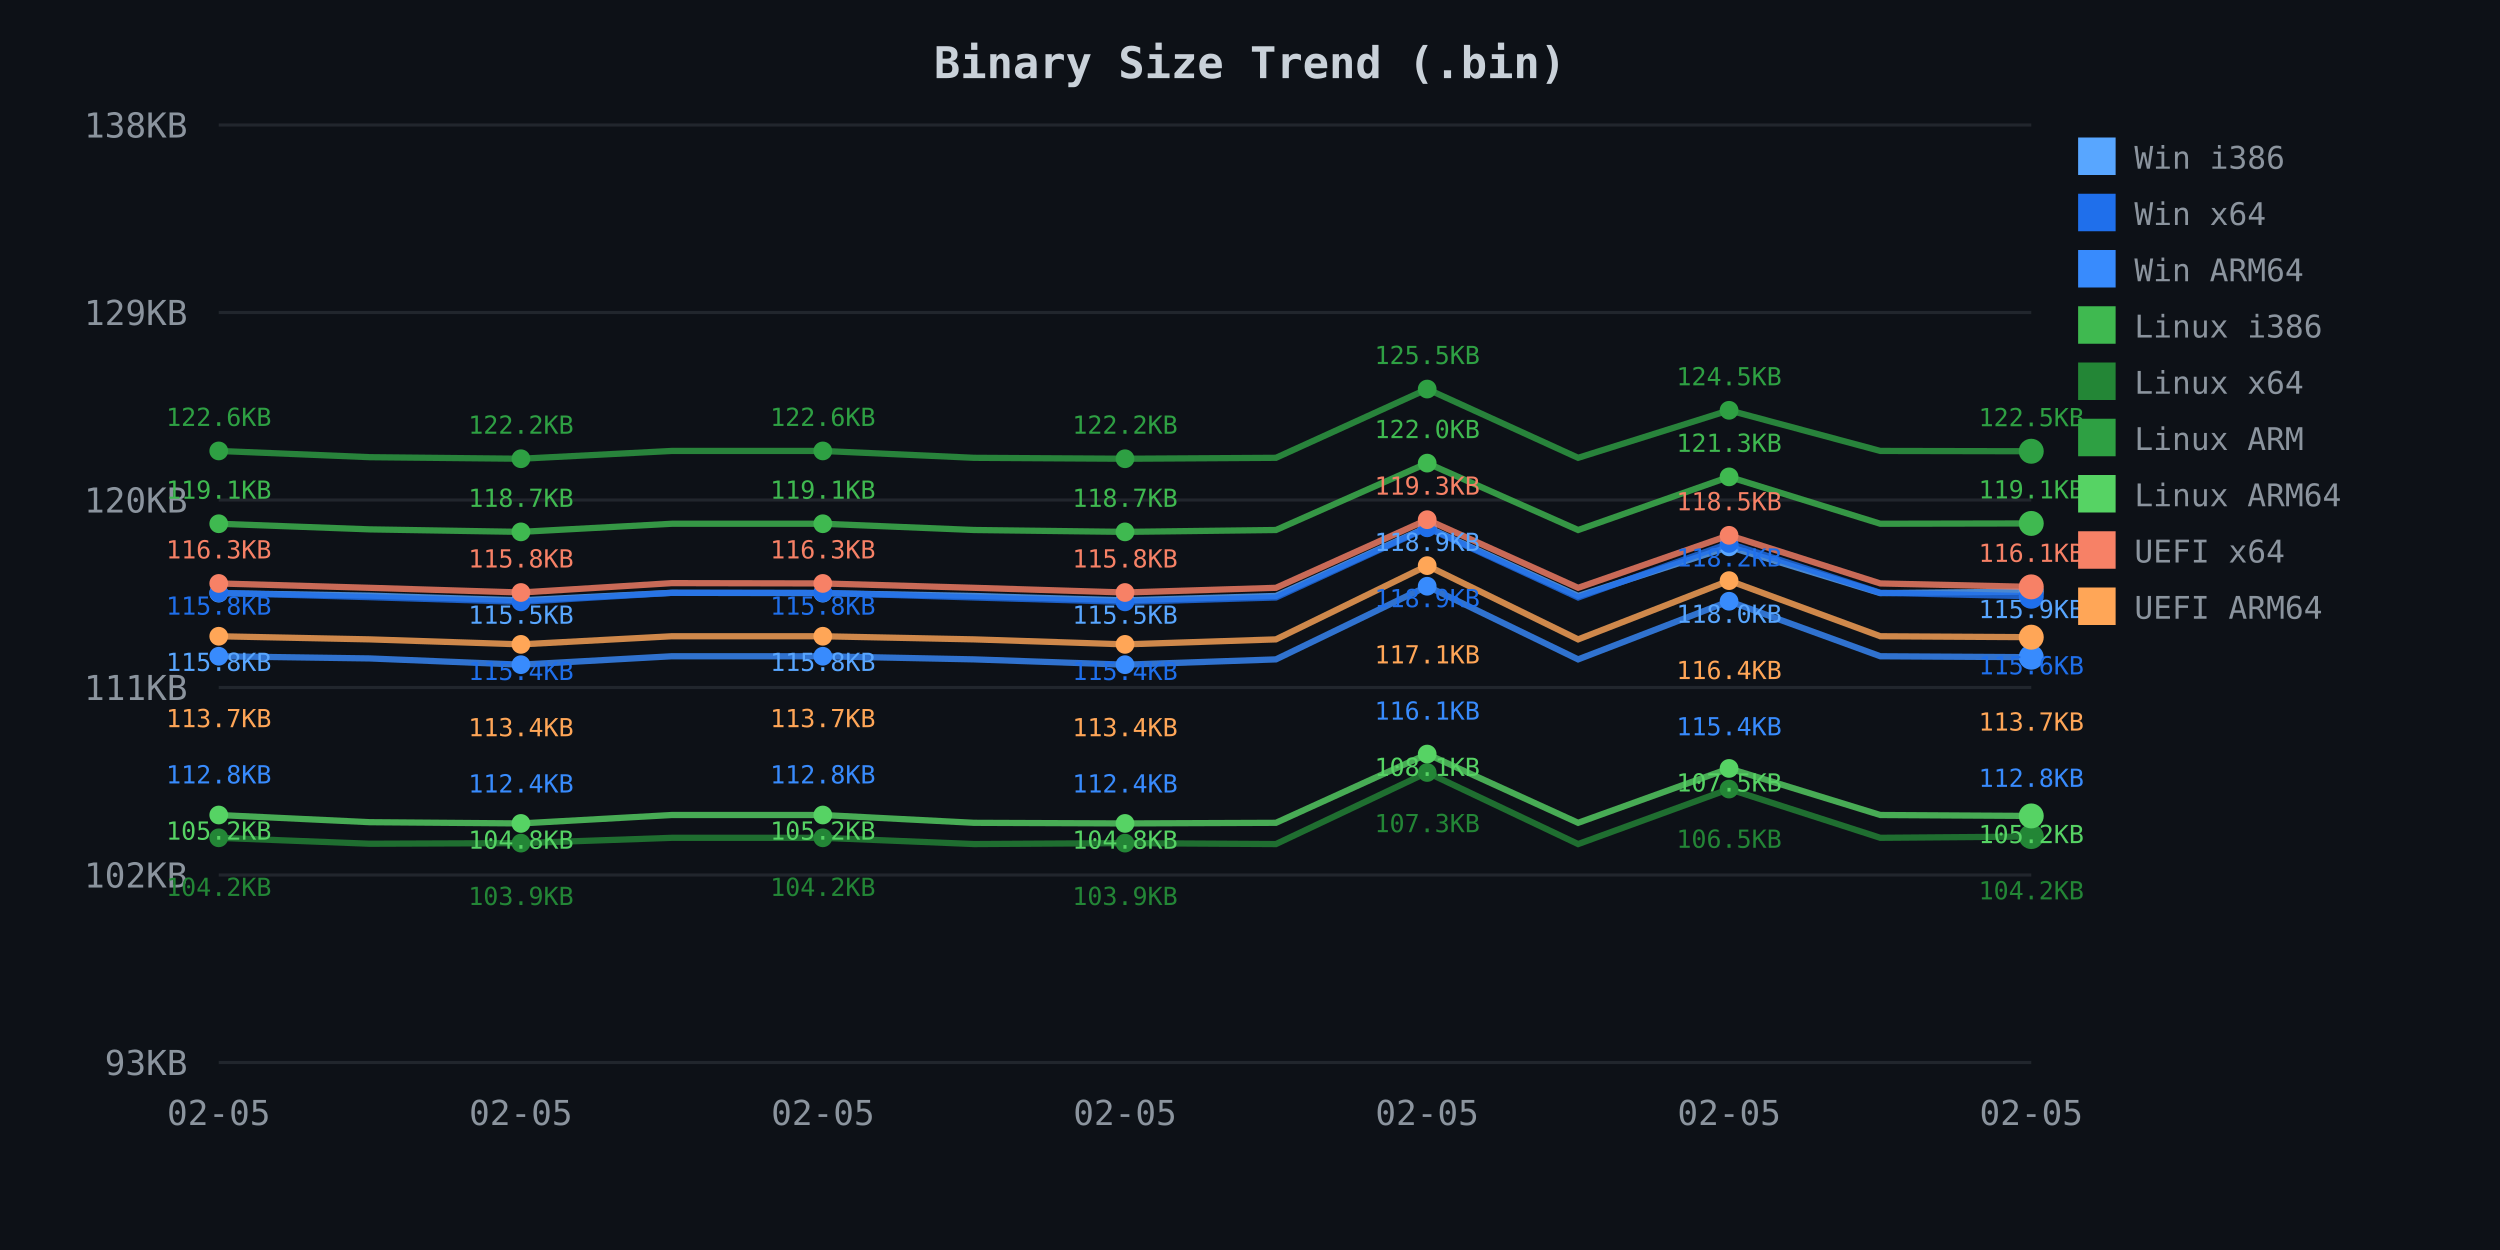
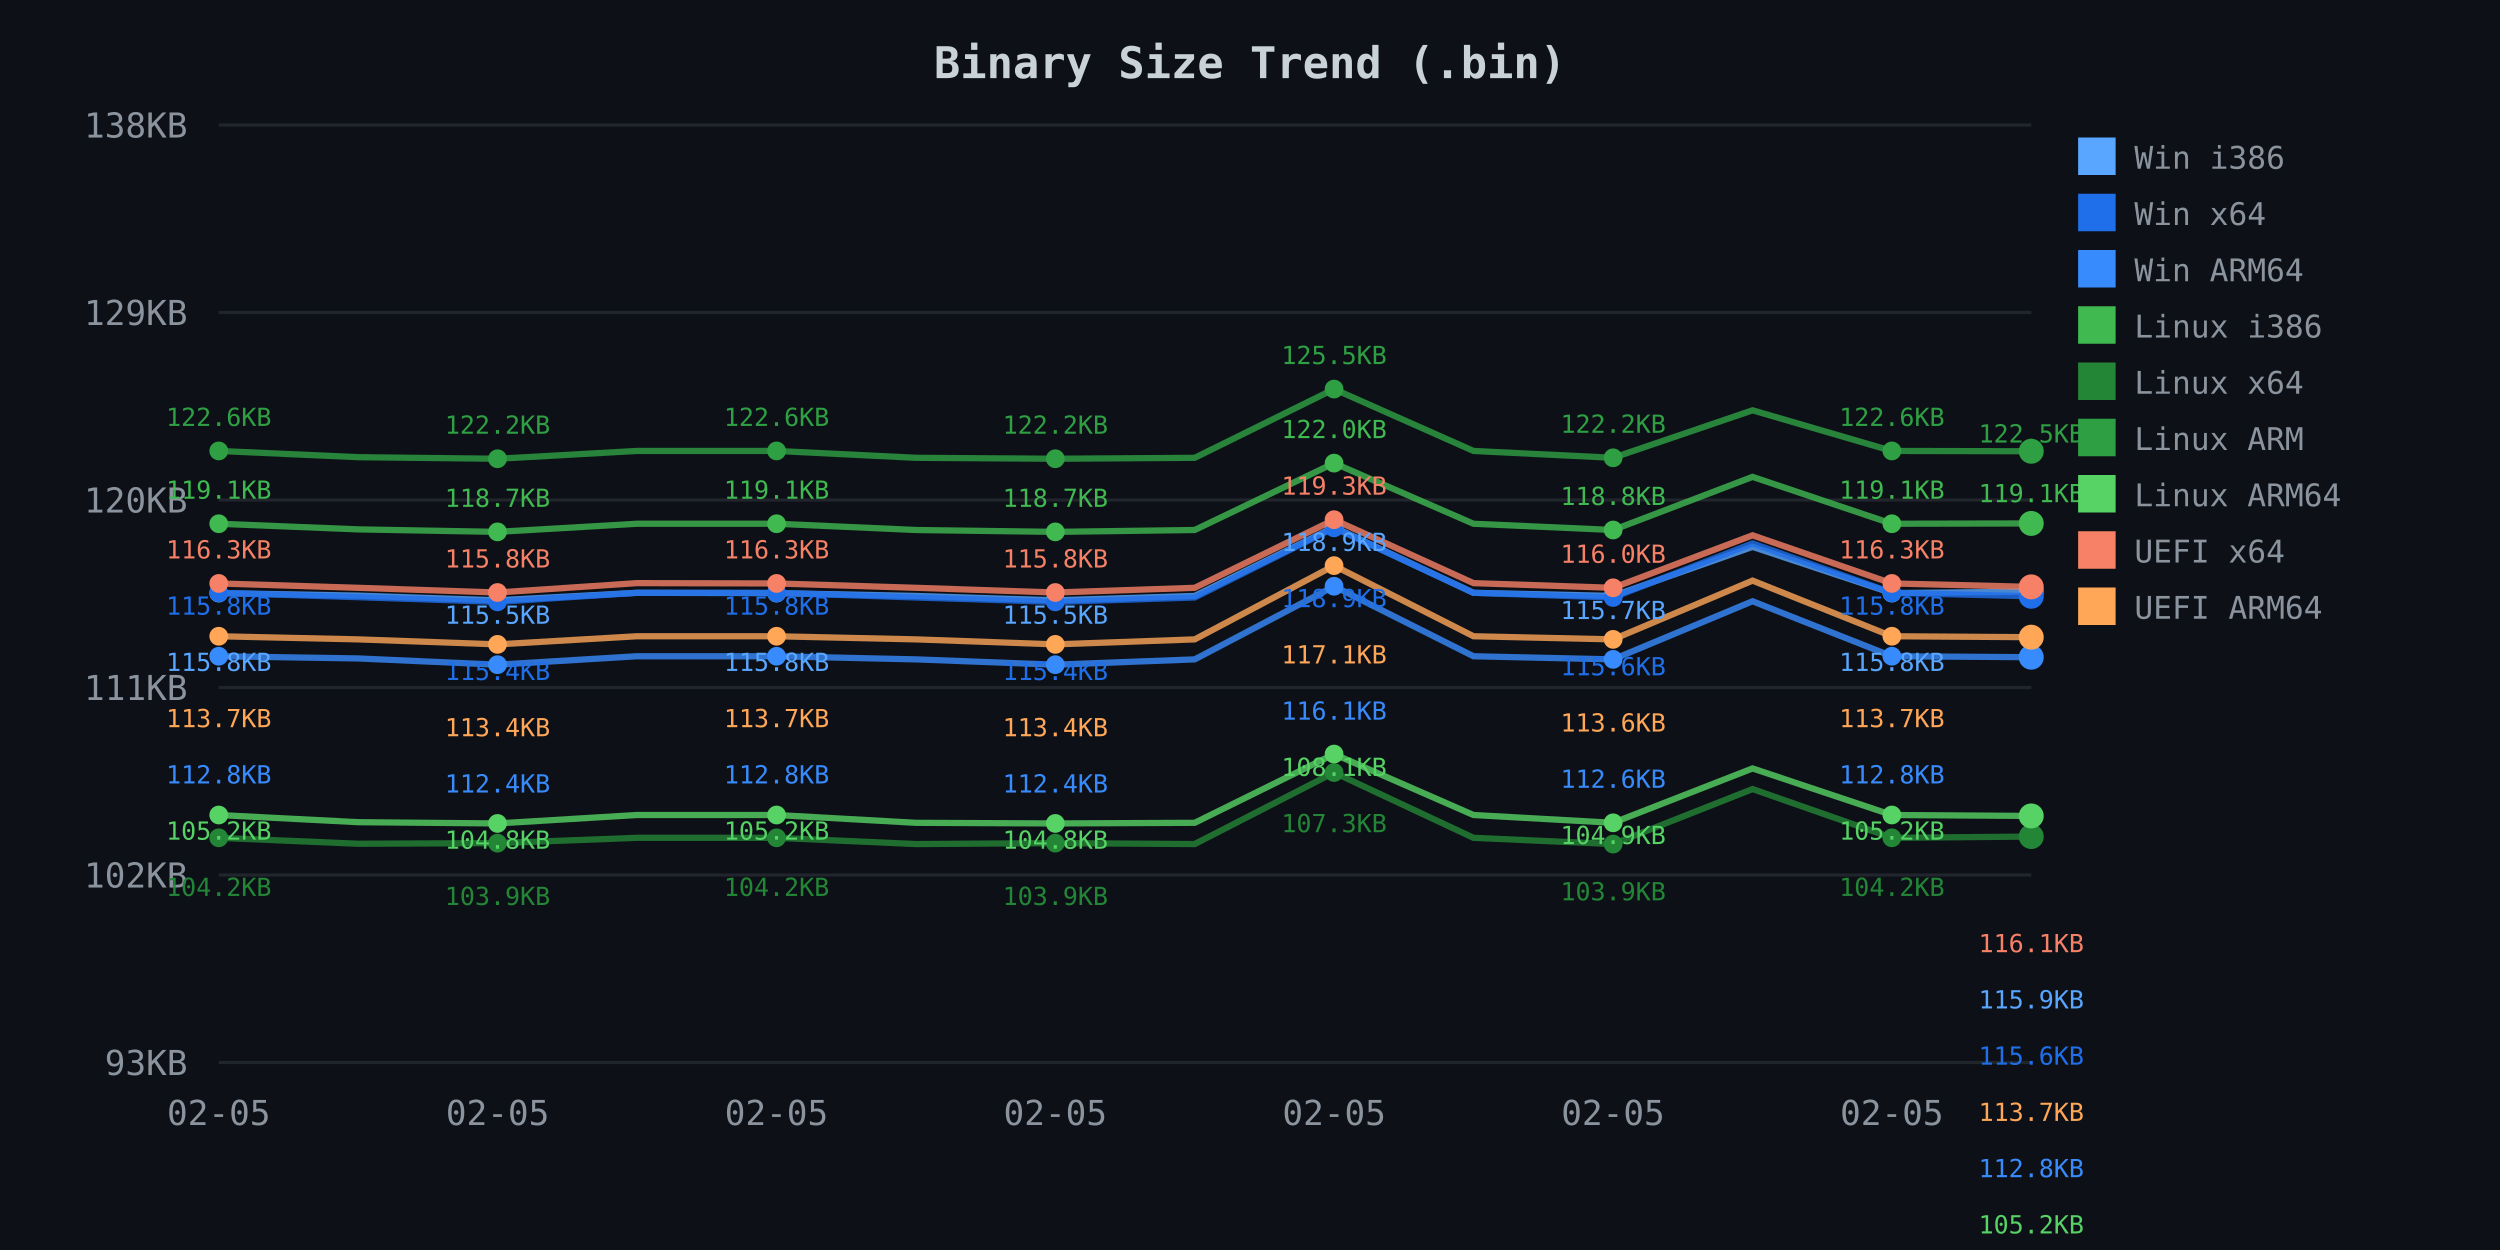
<svg xmlns="http://www.w3.org/2000/svg" width="800" height="400">
  <defs>
    <style>
.axis-text { fill: #8b949e; font-family: monospace; font-size: 11px; }
.title { fill: #c9d1d9; font-family: monospace; font-size: 14px; font-weight: bold; }
.legend { fill: #8b949e; font-family: monospace; font-size: 10px; }
.grid { stroke: #21262d; stroke-width: 1; }
</style>
  </defs>
  <rect width="800" height="400" fill="#0d1117" />
  <text x="400.0" y="25" class="title" text-anchor="middle">Binary Size Trend (.bin)</text>
  <line x1="70" y1="40.0" x2="650" y2="40.0" class="grid" />
  <text x="60" y="44.0" class="axis-text" text-anchor="end">138KB</text>
  <line x1="70" y1="100.0" x2="650" y2="100.0" class="grid" />
  <text x="60" y="104.0" class="axis-text" text-anchor="end">129KB</text>
  <line x1="70" y1="160.0" x2="650" y2="160.0" class="grid" />
  <text x="60" y="164.0" class="axis-text" text-anchor="end">120KB</text>
  <line x1="70" y1="220.0" x2="650" y2="220.0" class="grid" />
  <text x="60" y="224.0" class="axis-text" text-anchor="end">111KB</text>
  <line x1="70" y1="280.0" x2="650" y2="280.0" class="grid" />
  <text x="60" y="284.0" class="axis-text" text-anchor="end">102KB</text>
  <line x1="70" y1="340.0" x2="650" y2="340.0" class="grid" />
  <text x="60" y="344.0" class="axis-text" text-anchor="end">93KB</text>
  <text x="70.0" y="360" class="axis-text" text-anchor="middle">02-05</text>
-   <text x="166.667" y="360" class="axis-text" text-anchor="middle">02-05</text>
-   <text x="263.333" y="360" class="axis-text" text-anchor="middle">02-05</text>
-   <text x="360.0" y="360" class="axis-text" text-anchor="middle">02-05</text>
-   <text x="456.667" y="360" class="axis-text" text-anchor="middle">02-05</text>
-   <text x="553.333" y="360" class="axis-text" text-anchor="middle">02-05</text>
-   <text x="650.0" y="360" class="axis-text" text-anchor="middle">02-05</text>
-   <path d="M 70.0 189.8 L 118.3 190.6 L 166.7 192.1 L 215.0 189.7 L 263.3 189.8 L 311.7 190.7 L 360.0 192.1 L 408.3 190.7 L 456.7 168.7 L 505.0 190.7 L 553.3 175.0 L 601.7 189.8 L 650.0 189.3" fill="none" stroke="#58a6ff" stroke-width="2" opacity="0.8" />
+   <text x="159.231" y="360" class="axis-text" text-anchor="middle">02-05</text>
+   <text x="248.462" y="360" class="axis-text" text-anchor="middle">02-05</text>
+   <text x="337.692" y="360" class="axis-text" text-anchor="middle">02-05</text>
+   <text x="426.923" y="360" class="axis-text" text-anchor="middle">02-05</text>
+   <text x="516.154" y="360" class="axis-text" text-anchor="middle">02-05</text>
+   <text x="605.385" y="360" class="axis-text" text-anchor="middle">02-05</text>
+   <path d="M 70.0 189.8 L 114.6 190.6 L 159.2 192.1 L 203.8 189.7 L 248.5 189.8 L 293.1 190.7 L 337.7 192.1 L 382.3 190.7 L 426.9 168.7 L 471.5 189.7 L 516.2 190.7 L 560.8 175.0 L 605.4 189.8 L 650.0 189.3" fill="none" stroke="#58a6ff" stroke-width="2" opacity="0.8" />
  <circle cx="70.0" cy="189.8" r="3" fill="#58a6ff" />
-   <circle cx="166.7" cy="192.1" r="3" fill="#58a6ff" />
-   <circle cx="263.3" cy="189.8" r="3" fill="#58a6ff" />
-   <circle cx="360.0" cy="192.1" r="3" fill="#58a6ff" />
-   <circle cx="456.7" cy="168.7" r="3" fill="#58a6ff" />
-   <circle cx="553.3" cy="175.0" r="3" fill="#58a6ff" />
+   <circle cx="159.2" cy="192.1" r="3" fill="#58a6ff" />
+   <circle cx="248.5" cy="189.8" r="3" fill="#58a6ff" />
+   <circle cx="337.7" cy="192.1" r="3" fill="#58a6ff" />
+   <circle cx="426.9" cy="168.7" r="3" fill="#58a6ff" />
+   <circle cx="516.2" cy="190.7" r="3" fill="#58a6ff" />
+   <circle cx="605.4" cy="189.8" r="3" fill="#58a6ff" />
  <circle cx="650.0" cy="189.3" r="4" fill="#58a6ff" />
-   <path d="M 70.0 189.7 L 118.3 191.1 L 166.7 192.6 L 215.0 189.7 L 263.3 189.7 L 311.7 191.2 L 360.0 192.6 L 408.3 191.2 L 456.7 168.9 L 505.0 191.2 L 553.3 173.9 L 601.7 189.7 L 650.0 190.8" fill="none" stroke="#1f6feb" stroke-width="2" opacity="0.8" />
+   <path d="M 70.0 189.7 L 114.6 191.1 L 159.2 192.6 L 203.8 189.7 L 248.5 189.7 L 293.1 191.2 L 337.7 192.6 L 382.3 191.2 L 426.9 168.9 L 471.5 189.7 L 516.2 191.2 L 560.8 173.9 L 605.4 189.7 L 650.0 190.8" fill="none" stroke="#1f6feb" stroke-width="2" opacity="0.8" />
  <circle cx="70.0" cy="189.7" r="3" fill="#1f6feb" />
-   <circle cx="166.7" cy="192.6" r="3" fill="#1f6feb" />
-   <circle cx="263.3" cy="189.7" r="3" fill="#1f6feb" />
-   <circle cx="360.0" cy="192.6" r="3" fill="#1f6feb" />
-   <circle cx="456.7" cy="168.9" r="3" fill="#1f6feb" />
-   <circle cx="553.3" cy="173.9" r="3" fill="#1f6feb" />
+   <circle cx="159.2" cy="192.6" r="3" fill="#1f6feb" />
+   <circle cx="248.5" cy="189.7" r="3" fill="#1f6feb" />
+   <circle cx="337.7" cy="192.6" r="3" fill="#1f6feb" />
+   <circle cx="426.9" cy="168.9" r="3" fill="#1f6feb" />
+   <circle cx="516.2" cy="191.2" r="3" fill="#1f6feb" />
+   <circle cx="605.4" cy="189.7" r="3" fill="#1f6feb" />
  <circle cx="650.0" cy="190.8" r="4" fill="#1f6feb" />
-   <path d="M 70.0 210.0 L 118.3 210.7 L 166.7 212.7 L 215.0 210.0 L 263.3 210.0 L 311.7 211.0 L 360.0 212.7 L 408.3 211.0 L 456.7 187.6 L 505.0 211.0 L 553.3 192.4 L 601.7 210.0 L 650.0 210.3" fill="none" stroke="#388bfd" stroke-width="2" opacity="0.8" />
+   <path d="M 70.0 210.0 L 114.6 210.7 L 159.2 212.7 L 203.8 210.0 L 248.5 210.0 L 293.1 211.0 L 337.7 212.7 L 382.3 211.0 L 426.9 187.6 L 471.5 210.0 L 516.2 211.0 L 560.8 192.4 L 605.4 210.0 L 650.0 210.3" fill="none" stroke="#388bfd" stroke-width="2" opacity="0.8" />
  <circle cx="70.0" cy="210.0" r="3" fill="#388bfd" />
-   <circle cx="166.7" cy="212.7" r="3" fill="#388bfd" />
-   <circle cx="263.3" cy="210.0" r="3" fill="#388bfd" />
-   <circle cx="360.0" cy="212.7" r="3" fill="#388bfd" />
-   <circle cx="456.7" cy="187.6" r="3" fill="#388bfd" />
-   <circle cx="553.3" cy="192.4" r="3" fill="#388bfd" />
+   <circle cx="159.2" cy="212.7" r="3" fill="#388bfd" />
+   <circle cx="248.5" cy="210.0" r="3" fill="#388bfd" />
+   <circle cx="337.7" cy="212.7" r="3" fill="#388bfd" />
+   <circle cx="426.9" cy="187.6" r="3" fill="#388bfd" />
+   <circle cx="516.2" cy="211.0" r="3" fill="#388bfd" />
+   <circle cx="605.4" cy="210.0" r="3" fill="#388bfd" />
  <circle cx="650.0" cy="210.3" r="4" fill="#388bfd" />
-   <path d="M 70.0 167.6 L 118.3 169.4 L 166.7 170.2 L 215.0 167.6 L 263.3 167.6 L 311.7 169.6 L 360.0 170.2 L 408.3 169.6 L 456.7 148.2 L 505.0 169.6 L 553.3 152.6 L 601.7 167.6 L 650.0 167.5" fill="none" stroke="#3fb950" stroke-width="2" opacity="0.8" />
+   <path d="M 70.0 167.6 L 114.6 169.4 L 159.2 170.2 L 203.8 167.6 L 248.5 167.6 L 293.1 169.6 L 337.7 170.2 L 382.3 169.6 L 426.9 148.2 L 471.5 167.6 L 516.2 169.6 L 560.8 152.6 L 605.4 167.6 L 650.0 167.5" fill="none" stroke="#3fb950" stroke-width="2" opacity="0.8" />
  <circle cx="70.0" cy="167.6" r="3" fill="#3fb950" />
-   <circle cx="166.7" cy="170.2" r="3" fill="#3fb950" />
-   <circle cx="263.3" cy="167.6" r="3" fill="#3fb950" />
-   <circle cx="360.0" cy="170.2" r="3" fill="#3fb950" />
-   <circle cx="456.7" cy="148.2" r="3" fill="#3fb950" />
-   <circle cx="553.3" cy="152.6" r="3" fill="#3fb950" />
+   <circle cx="159.2" cy="170.2" r="3" fill="#3fb950" />
+   <circle cx="248.5" cy="167.6" r="3" fill="#3fb950" />
+   <circle cx="337.7" cy="170.2" r="3" fill="#3fb950" />
+   <circle cx="426.9" cy="148.2" r="3" fill="#3fb950" />
+   <circle cx="516.2" cy="169.6" r="3" fill="#3fb950" />
+   <circle cx="605.4" cy="167.6" r="3" fill="#3fb950" />
  <circle cx="650.0" cy="167.5" r="4" fill="#3fb950" />
-   <path d="M 70.0 268.1 L 118.3 270.0 L 166.7 269.8 L 215.0 268.1 L 263.3 268.1 L 311.7 270.1 L 360.0 269.8 L 408.3 270.1 L 456.7 247.2 L 505.0 270.1 L 553.3 252.5 L 601.7 268.1 L 650.0 267.7" fill="none" stroke="#238636" stroke-width="2" opacity="0.8" />
+   <path d="M 70.0 268.1 L 114.6 270.0 L 159.2 269.8 L 203.8 268.1 L 248.5 268.1 L 293.1 270.1 L 337.7 269.8 L 382.3 270.1 L 426.9 247.2 L 471.5 268.1 L 516.2 270.1 L 560.8 252.5 L 605.4 268.1 L 650.0 267.7" fill="none" stroke="#238636" stroke-width="2" opacity="0.8" />
  <circle cx="70.0" cy="268.1" r="3" fill="#238636" />
-   <circle cx="166.7" cy="269.8" r="3" fill="#238636" />
-   <circle cx="263.3" cy="268.1" r="3" fill="#238636" />
-   <circle cx="360.0" cy="269.8" r="3" fill="#238636" />
-   <circle cx="456.7" cy="247.2" r="3" fill="#238636" />
-   <circle cx="553.3" cy="252.5" r="3" fill="#238636" />
+   <circle cx="159.2" cy="269.8" r="3" fill="#238636" />
+   <circle cx="248.5" cy="268.1" r="3" fill="#238636" />
+   <circle cx="337.7" cy="269.8" r="3" fill="#238636" />
+   <circle cx="426.9" cy="247.2" r="3" fill="#238636" />
+   <circle cx="516.2" cy="270.1" r="3" fill="#238636" />
+   <circle cx="605.4" cy="268.1" r="3" fill="#238636" />
  <circle cx="650.0" cy="267.7" r="4" fill="#238636" />
-   <path d="M 70.0 144.3 L 118.3 146.3 L 166.7 146.8 L 215.0 144.3 L 263.3 144.3 L 311.7 146.5 L 360.0 146.8 L 408.3 146.5 L 456.7 124.5 L 505.0 146.5 L 553.3 131.3 L 601.7 144.3 L 650.0 144.4" fill="none" stroke="#2ea043" stroke-width="2" opacity="0.8" />
+   <path d="M 70.0 144.3 L 114.6 146.3 L 159.2 146.8 L 203.8 144.3 L 248.5 144.3 L 293.1 146.5 L 337.7 146.8 L 382.3 146.5 L 426.9 124.5 L 471.5 144.3 L 516.2 146.5 L 560.8 131.3 L 605.4 144.3 L 650.0 144.4" fill="none" stroke="#2ea043" stroke-width="2" opacity="0.8" />
  <circle cx="70.0" cy="144.3" r="3" fill="#2ea043" />
-   <circle cx="166.7" cy="146.8" r="3" fill="#2ea043" />
-   <circle cx="263.3" cy="144.3" r="3" fill="#2ea043" />
-   <circle cx="360.0" cy="146.8" r="3" fill="#2ea043" />
-   <circle cx="456.7" cy="124.5" r="3" fill="#2ea043" />
-   <circle cx="553.3" cy="131.3" r="3" fill="#2ea043" />
+   <circle cx="159.2" cy="146.8" r="3" fill="#2ea043" />
+   <circle cx="248.5" cy="144.3" r="3" fill="#2ea043" />
+   <circle cx="337.7" cy="146.8" r="3" fill="#2ea043" />
+   <circle cx="426.9" cy="124.5" r="3" fill="#2ea043" />
+   <circle cx="516.2" cy="146.5" r="3" fill="#2ea043" />
+   <circle cx="605.4" cy="144.3" r="3" fill="#2ea043" />
  <circle cx="650.0" cy="144.4" r="4" fill="#2ea043" />
-   <path d="M 70.0 260.8 L 118.3 263.1 L 166.7 263.5 L 215.0 260.8 L 263.3 260.8 L 311.7 263.3 L 360.0 263.5 L 408.3 263.3 L 456.7 241.3 L 505.0 263.3 L 553.3 245.9 L 601.7 260.8 L 650.0 261.1" fill="none" stroke="#56d364" stroke-width="2" opacity="0.8" />
+   <path d="M 70.0 260.8 L 114.6 263.1 L 159.2 263.5 L 203.8 260.8 L 248.5 260.8 L 293.1 263.3 L 337.7 263.5 L 382.3 263.3 L 426.9 241.3 L 471.5 260.8 L 516.2 263.3 L 560.8 245.9 L 605.4 260.8 L 650.0 261.1" fill="none" stroke="#56d364" stroke-width="2" opacity="0.8" />
  <circle cx="70.0" cy="260.8" r="3" fill="#56d364" />
-   <circle cx="166.7" cy="263.5" r="3" fill="#56d364" />
-   <circle cx="263.3" cy="260.8" r="3" fill="#56d364" />
-   <circle cx="360.0" cy="263.5" r="3" fill="#56d364" />
-   <circle cx="456.7" cy="241.3" r="3" fill="#56d364" />
-   <circle cx="553.3" cy="245.9" r="3" fill="#56d364" />
+   <circle cx="159.2" cy="263.5" r="3" fill="#56d364" />
+   <circle cx="248.5" cy="260.8" r="3" fill="#56d364" />
+   <circle cx="337.7" cy="263.5" r="3" fill="#56d364" />
+   <circle cx="426.9" cy="241.3" r="3" fill="#56d364" />
+   <circle cx="516.2" cy="263.3" r="3" fill="#56d364" />
+   <circle cx="605.4" cy="260.8" r="3" fill="#56d364" />
  <circle cx="650.0" cy="261.1" r="4" fill="#56d364" />
-   <path d="M 70.0 186.7 L 118.3 188.1 L 166.7 189.6 L 215.0 186.6 L 263.3 186.7 L 311.7 188.1 L 360.0 189.6 L 408.3 188.1 L 456.7 166.3 L 505.0 188.1 L 553.3 171.3 L 601.7 186.7 L 650.0 187.8" fill="none" stroke="#f78166" stroke-width="2" opacity="0.8" />
+   <path d="M 70.0 186.7 L 114.6 188.1 L 159.2 189.6 L 203.8 186.6 L 248.5 186.7 L 293.1 188.1 L 337.7 189.6 L 382.3 188.1 L 426.9 166.3 L 471.5 186.6 L 516.2 188.1 L 560.8 171.3 L 605.4 186.7 L 650.0 187.8" fill="none" stroke="#f78166" stroke-width="2" opacity="0.8" />
  <circle cx="70.0" cy="186.7" r="3" fill="#f78166" />
-   <circle cx="166.7" cy="189.6" r="3" fill="#f78166" />
-   <circle cx="263.3" cy="186.7" r="3" fill="#f78166" />
-   <circle cx="360.0" cy="189.6" r="3" fill="#f78166" />
-   <circle cx="456.7" cy="166.3" r="3" fill="#f78166" />
-   <circle cx="553.3" cy="171.3" r="3" fill="#f78166" />
+   <circle cx="159.2" cy="189.6" r="3" fill="#f78166" />
+   <circle cx="248.5" cy="186.7" r="3" fill="#f78166" />
+   <circle cx="337.7" cy="189.6" r="3" fill="#f78166" />
+   <circle cx="426.9" cy="166.3" r="3" fill="#f78166" />
+   <circle cx="516.2" cy="188.1" r="3" fill="#f78166" />
+   <circle cx="605.4" cy="186.7" r="3" fill="#f78166" />
  <circle cx="650.0" cy="187.8" r="4" fill="#f78166" />
-   <path d="M 70.0 203.6 L 118.3 204.6 L 166.7 206.2 L 215.0 203.6 L 263.3 203.6 L 311.7 204.6 L 360.0 206.2 L 408.3 204.6 L 456.7 181.0 L 505.0 204.6 L 553.3 185.8 L 601.7 203.6 L 650.0 203.9" fill="none" stroke="#ffa657" stroke-width="2" opacity="0.8" />
+   <path d="M 70.0 203.6 L 114.6 204.6 L 159.2 206.2 L 203.8 203.6 L 248.5 203.6 L 293.1 204.6 L 337.7 206.2 L 382.3 204.6 L 426.9 181.0 L 471.5 203.6 L 516.2 204.6 L 560.8 185.8 L 605.4 203.6 L 650.0 203.9" fill="none" stroke="#ffa657" stroke-width="2" opacity="0.8" />
  <circle cx="70.0" cy="203.6" r="3" fill="#ffa657" />
-   <circle cx="166.7" cy="206.2" r="3" fill="#ffa657" />
-   <circle cx="263.3" cy="203.6" r="3" fill="#ffa657" />
-   <circle cx="360.0" cy="206.2" r="3" fill="#ffa657" />
-   <circle cx="456.7" cy="181.0" r="3" fill="#ffa657" />
-   <circle cx="553.3" cy="185.8" r="3" fill="#ffa657" />
+   <circle cx="159.2" cy="206.2" r="3" fill="#ffa657" />
+   <circle cx="248.5" cy="203.6" r="3" fill="#ffa657" />
+   <circle cx="337.7" cy="206.2" r="3" fill="#ffa657" />
+   <circle cx="426.9" cy="181.0" r="3" fill="#ffa657" />
+   <circle cx="516.2" cy="204.6" r="3" fill="#ffa657" />
+   <circle cx="605.4" cy="203.6" r="3" fill="#ffa657" />
  <circle cx="650.0" cy="203.9" r="4" fill="#ffa657" />
  <text x="70.0" y="136.3" fill="#2ea043" font-family="monospace" font-size="8px" text-anchor="middle">122.6KB</text>
  <text x="70.0" y="159.6" fill="#3fb950" font-family="monospace" font-size="8px" text-anchor="middle">119.1KB</text>
  <text x="70.0" y="178.7" fill="#f78166" font-family="monospace" font-size="8px" text-anchor="middle">116.3KB</text>
  <text x="70.0" y="196.7" fill="#1f6feb" font-family="monospace" font-size="8px" text-anchor="middle">115.8KB</text>
  <text x="70.0" y="214.7" fill="#58a6ff" font-family="monospace" font-size="8px" text-anchor="middle">115.8KB</text>
  <text x="70.0" y="232.7" fill="#ffa657" font-family="monospace" font-size="8px" text-anchor="middle">113.7KB</text>
  <text x="70.0" y="250.7" fill="#388bfd" font-family="monospace" font-size="8px" text-anchor="middle">112.8KB</text>
  <text x="70.0" y="268.7" fill="#56d364" font-family="monospace" font-size="8px" text-anchor="middle">105.2KB</text>
  <text x="70.0" y="286.7" fill="#238636" font-family="monospace" font-size="8px" text-anchor="middle">104.2KB</text>
-   <text x="166.7" y="138.8" fill="#2ea043" font-family="monospace" font-size="8px" text-anchor="middle">122.2KB</text>
-   <text x="166.7" y="162.2" fill="#3fb950" font-family="monospace" font-size="8px" text-anchor="middle">118.7KB</text>
-   <text x="166.7" y="181.6" fill="#f78166" font-family="monospace" font-size="8px" text-anchor="middle">115.8KB</text>
-   <text x="166.7" y="199.6" fill="#58a6ff" font-family="monospace" font-size="8px" text-anchor="middle">115.5KB</text>
-   <text x="166.7" y="217.6" fill="#1f6feb" font-family="monospace" font-size="8px" text-anchor="middle">115.4KB</text>
-   <text x="166.7" y="235.6" fill="#ffa657" font-family="monospace" font-size="8px" text-anchor="middle">113.4KB</text>
-   <text x="166.7" y="253.6" fill="#388bfd" font-family="monospace" font-size="8px" text-anchor="middle">112.4KB</text>
-   <text x="166.7" y="271.6" fill="#56d364" font-family="monospace" font-size="8px" text-anchor="middle">104.8KB</text>
-   <text x="166.7" y="289.6" fill="#238636" font-family="monospace" font-size="8px" text-anchor="middle">103.9KB</text>
-   <text x="263.3" y="136.3" fill="#2ea043" font-family="monospace" font-size="8px" text-anchor="middle">122.6KB</text>
-   <text x="263.3" y="159.6" fill="#3fb950" font-family="monospace" font-size="8px" text-anchor="middle">119.1KB</text>
-   <text x="263.3" y="178.7" fill="#f78166" font-family="monospace" font-size="8px" text-anchor="middle">116.3KB</text>
-   <text x="263.3" y="196.7" fill="#1f6feb" font-family="monospace" font-size="8px" text-anchor="middle">115.8KB</text>
-   <text x="263.3" y="214.7" fill="#58a6ff" font-family="monospace" font-size="8px" text-anchor="middle">115.8KB</text>
-   <text x="263.3" y="232.7" fill="#ffa657" font-family="monospace" font-size="8px" text-anchor="middle">113.7KB</text>
-   <text x="263.3" y="250.7" fill="#388bfd" font-family="monospace" font-size="8px" text-anchor="middle">112.8KB</text>
-   <text x="263.3" y="268.7" fill="#56d364" font-family="monospace" font-size="8px" text-anchor="middle">105.2KB</text>
-   <text x="263.3" y="286.7" fill="#238636" font-family="monospace" font-size="8px" text-anchor="middle">104.2KB</text>
-   <text x="360.0" y="138.8" fill="#2ea043" font-family="monospace" font-size="8px" text-anchor="middle">122.2KB</text>
-   <text x="360.0" y="162.2" fill="#3fb950" font-family="monospace" font-size="8px" text-anchor="middle">118.7KB</text>
-   <text x="360.0" y="181.6" fill="#f78166" font-family="monospace" font-size="8px" text-anchor="middle">115.8KB</text>
-   <text x="360.0" y="199.6" fill="#58a6ff" font-family="monospace" font-size="8px" text-anchor="middle">115.5KB</text>
-   <text x="360.0" y="217.6" fill="#1f6feb" font-family="monospace" font-size="8px" text-anchor="middle">115.4KB</text>
-   <text x="360.0" y="235.6" fill="#ffa657" font-family="monospace" font-size="8px" text-anchor="middle">113.4KB</text>
-   <text x="360.0" y="253.6" fill="#388bfd" font-family="monospace" font-size="8px" text-anchor="middle">112.4KB</text>
-   <text x="360.0" y="271.6" fill="#56d364" font-family="monospace" font-size="8px" text-anchor="middle">104.8KB</text>
-   <text x="360.0" y="289.6" fill="#238636" font-family="monospace" font-size="8px" text-anchor="middle">103.9KB</text>
-   <text x="456.7" y="116.5" fill="#2ea043" font-family="monospace" font-size="8px" text-anchor="middle">125.5KB</text>
-   <text x="456.7" y="140.2" fill="#3fb950" font-family="monospace" font-size="8px" text-anchor="middle">122.0KB</text>
-   <text x="456.7" y="158.3" fill="#f78166" font-family="monospace" font-size="8px" text-anchor="middle">119.3KB</text>
-   <text x="456.7" y="176.3" fill="#58a6ff" font-family="monospace" font-size="8px" text-anchor="middle">118.9KB</text>
-   <text x="456.7" y="194.3" fill="#1f6feb" font-family="monospace" font-size="8px" text-anchor="middle">118.9KB</text>
-   <text x="456.7" y="212.3" fill="#ffa657" font-family="monospace" font-size="8px" text-anchor="middle">117.1KB</text>
-   <text x="456.7" y="230.3" fill="#388bfd" font-family="monospace" font-size="8px" text-anchor="middle">116.1KB</text>
-   <text x="456.7" y="248.3" fill="#56d364" font-family="monospace" font-size="8px" text-anchor="middle">108.1KB</text>
-   <text x="456.7" y="266.3" fill="#238636" font-family="monospace" font-size="8px" text-anchor="middle">107.3KB</text>
-   <text x="553.3" y="123.3" fill="#2ea043" font-family="monospace" font-size="8px" text-anchor="middle">124.5KB</text>
-   <text x="553.3" y="144.6" fill="#3fb950" font-family="monospace" font-size="8px" text-anchor="middle">121.3KB</text>
-   <text x="553.3" y="163.3" fill="#f78166" font-family="monospace" font-size="8px" text-anchor="middle">118.5KB</text>
-   <text x="553.3" y="181.3" fill="#1f6feb" font-family="monospace" font-size="8px" text-anchor="middle">118.2KB</text>
-   <text x="553.3" y="199.3" fill="#58a6ff" font-family="monospace" font-size="8px" text-anchor="middle">118.0KB</text>
-   <text x="553.3" y="217.3" fill="#ffa657" font-family="monospace" font-size="8px" text-anchor="middle">116.4KB</text>
-   <text x="553.3" y="235.3" fill="#388bfd" font-family="monospace" font-size="8px" text-anchor="middle">115.4KB</text>
-   <text x="553.3" y="253.3" fill="#56d364" font-family="monospace" font-size="8px" text-anchor="middle">107.5KB</text>
-   <text x="553.3" y="271.3" fill="#238636" font-family="monospace" font-size="8px" text-anchor="middle">106.5KB</text>
-   <text x="650.0" y="136.4" fill="#2ea043" font-family="monospace" font-size="8px" text-anchor="middle">122.5KB</text>
-   <text x="650.0" y="159.5" fill="#3fb950" font-family="monospace" font-size="8px" text-anchor="middle">119.1KB</text>
-   <text x="650.0" y="179.8" fill="#f78166" font-family="monospace" font-size="8px" text-anchor="middle">116.1KB</text>
-   <text x="650.0" y="197.8" fill="#58a6ff" font-family="monospace" font-size="8px" text-anchor="middle">115.9KB</text>
-   <text x="650.0" y="215.8" fill="#1f6feb" font-family="monospace" font-size="8px" text-anchor="middle">115.6KB</text>
-   <text x="650.0" y="233.8" fill="#ffa657" font-family="monospace" font-size="8px" text-anchor="middle">113.7KB</text>
-   <text x="650.0" y="251.8" fill="#388bfd" font-family="monospace" font-size="8px" text-anchor="middle">112.8KB</text>
-   <text x="650.0" y="269.8" fill="#56d364" font-family="monospace" font-size="8px" text-anchor="middle">105.2KB</text>
-   <text x="650.0" y="287.8" fill="#238636" font-family="monospace" font-size="8px" text-anchor="middle">104.2KB</text>
+   <text x="159.2" y="138.8" fill="#2ea043" font-family="monospace" font-size="8px" text-anchor="middle">122.2KB</text>
+   <text x="159.2" y="162.2" fill="#3fb950" font-family="monospace" font-size="8px" text-anchor="middle">118.7KB</text>
+   <text x="159.2" y="181.6" fill="#f78166" font-family="monospace" font-size="8px" text-anchor="middle">115.8KB</text>
+   <text x="159.2" y="199.6" fill="#58a6ff" font-family="monospace" font-size="8px" text-anchor="middle">115.5KB</text>
+   <text x="159.2" y="217.6" fill="#1f6feb" font-family="monospace" font-size="8px" text-anchor="middle">115.4KB</text>
+   <text x="159.2" y="235.6" fill="#ffa657" font-family="monospace" font-size="8px" text-anchor="middle">113.4KB</text>
+   <text x="159.2" y="253.6" fill="#388bfd" font-family="monospace" font-size="8px" text-anchor="middle">112.4KB</text>
+   <text x="159.2" y="271.6" fill="#56d364" font-family="monospace" font-size="8px" text-anchor="middle">104.8KB</text>
+   <text x="159.2" y="289.6" fill="#238636" font-family="monospace" font-size="8px" text-anchor="middle">103.9KB</text>
+   <text x="248.5" y="136.3" fill="#2ea043" font-family="monospace" font-size="8px" text-anchor="middle">122.6KB</text>
+   <text x="248.5" y="159.6" fill="#3fb950" font-family="monospace" font-size="8px" text-anchor="middle">119.1KB</text>
+   <text x="248.5" y="178.7" fill="#f78166" font-family="monospace" font-size="8px" text-anchor="middle">116.3KB</text>
+   <text x="248.5" y="196.7" fill="#1f6feb" font-family="monospace" font-size="8px" text-anchor="middle">115.8KB</text>
+   <text x="248.5" y="214.7" fill="#58a6ff" font-family="monospace" font-size="8px" text-anchor="middle">115.8KB</text>
+   <text x="248.5" y="232.7" fill="#ffa657" font-family="monospace" font-size="8px" text-anchor="middle">113.7KB</text>
+   <text x="248.5" y="250.7" fill="#388bfd" font-family="monospace" font-size="8px" text-anchor="middle">112.8KB</text>
+   <text x="248.5" y="268.7" fill="#56d364" font-family="monospace" font-size="8px" text-anchor="middle">105.2KB</text>
+   <text x="248.5" y="286.7" fill="#238636" font-family="monospace" font-size="8px" text-anchor="middle">104.2KB</text>
+   <text x="337.7" y="138.8" fill="#2ea043" font-family="monospace" font-size="8px" text-anchor="middle">122.2KB</text>
+   <text x="337.7" y="162.2" fill="#3fb950" font-family="monospace" font-size="8px" text-anchor="middle">118.7KB</text>
+   <text x="337.7" y="181.6" fill="#f78166" font-family="monospace" font-size="8px" text-anchor="middle">115.8KB</text>
+   <text x="337.7" y="199.6" fill="#58a6ff" font-family="monospace" font-size="8px" text-anchor="middle">115.5KB</text>
+   <text x="337.7" y="217.6" fill="#1f6feb" font-family="monospace" font-size="8px" text-anchor="middle">115.4KB</text>
+   <text x="337.7" y="235.6" fill="#ffa657" font-family="monospace" font-size="8px" text-anchor="middle">113.4KB</text>
+   <text x="337.7" y="253.6" fill="#388bfd" font-family="monospace" font-size="8px" text-anchor="middle">112.4KB</text>
+   <text x="337.7" y="271.6" fill="#56d364" font-family="monospace" font-size="8px" text-anchor="middle">104.8KB</text>
+   <text x="337.7" y="289.6" fill="#238636" font-family="monospace" font-size="8px" text-anchor="middle">103.9KB</text>
+   <text x="426.9" y="116.5" fill="#2ea043" font-family="monospace" font-size="8px" text-anchor="middle">125.5KB</text>
+   <text x="426.9" y="140.2" fill="#3fb950" font-family="monospace" font-size="8px" text-anchor="middle">122.0KB</text>
+   <text x="426.9" y="158.3" fill="#f78166" font-family="monospace" font-size="8px" text-anchor="middle">119.3KB</text>
+   <text x="426.9" y="176.3" fill="#58a6ff" font-family="monospace" font-size="8px" text-anchor="middle">118.9KB</text>
+   <text x="426.9" y="194.3" fill="#1f6feb" font-family="monospace" font-size="8px" text-anchor="middle">118.9KB</text>
+   <text x="426.9" y="212.3" fill="#ffa657" font-family="monospace" font-size="8px" text-anchor="middle">117.1KB</text>
+   <text x="426.9" y="230.3" fill="#388bfd" font-family="monospace" font-size="8px" text-anchor="middle">116.1KB</text>
+   <text x="426.9" y="248.3" fill="#56d364" font-family="monospace" font-size="8px" text-anchor="middle">108.1KB</text>
+   <text x="426.9" y="266.3" fill="#238636" font-family="monospace" font-size="8px" text-anchor="middle">107.3KB</text>
+   <text x="516.2" y="138.5" fill="#2ea043" font-family="monospace" font-size="8px" text-anchor="middle">122.2KB</text>
+   <text x="516.2" y="161.6" fill="#3fb950" font-family="monospace" font-size="8px" text-anchor="middle">118.8KB</text>
+   <text x="516.2" y="180.1" fill="#f78166" font-family="monospace" font-size="8px" text-anchor="middle">116.0KB</text>
+   <text x="516.2" y="198.1" fill="#58a6ff" font-family="monospace" font-size="8px" text-anchor="middle">115.7KB</text>
+   <text x="516.2" y="216.1" fill="#1f6feb" font-family="monospace" font-size="8px" text-anchor="middle">115.6KB</text>
+   <text x="516.2" y="234.1" fill="#ffa657" font-family="monospace" font-size="8px" text-anchor="middle">113.6KB</text>
+   <text x="516.2" y="252.1" fill="#388bfd" font-family="monospace" font-size="8px" text-anchor="middle">112.6KB</text>
+   <text x="516.2" y="270.1" fill="#56d364" font-family="monospace" font-size="8px" text-anchor="middle">104.9KB</text>
+   <text x="516.2" y="288.1" fill="#238636" font-family="monospace" font-size="8px" text-anchor="middle">103.9KB</text>
+   <text x="605.4" y="136.3" fill="#2ea043" font-family="monospace" font-size="8px" text-anchor="middle">122.6KB</text>
+   <text x="605.4" y="159.6" fill="#3fb950" font-family="monospace" font-size="8px" text-anchor="middle">119.1KB</text>
+   <text x="605.4" y="178.7" fill="#f78166" font-family="monospace" font-size="8px" text-anchor="middle">116.3KB</text>
+   <text x="605.4" y="196.7" fill="#1f6feb" font-family="monospace" font-size="8px" text-anchor="middle">115.8KB</text>
+   <text x="605.4" y="214.7" fill="#58a6ff" font-family="monospace" font-size="8px" text-anchor="middle">115.8KB</text>
+   <text x="605.4" y="232.7" fill="#ffa657" font-family="monospace" font-size="8px" text-anchor="middle">113.7KB</text>
+   <text x="605.4" y="250.7" fill="#388bfd" font-family="monospace" font-size="8px" text-anchor="middle">112.8KB</text>
+   <text x="605.4" y="268.7" fill="#56d364" font-family="monospace" font-size="8px" text-anchor="middle">105.2KB</text>
+   <text x="605.4" y="286.7" fill="#238636" font-family="monospace" font-size="8px" text-anchor="middle">104.2KB</text>
+   <text x="650.0" y="141.6" fill="#2ea043" font-family="monospace" font-size="8px" text-anchor="middle">122.5KB</text>
+   <text x="650.0" y="160.7" fill="#3fb950" font-family="monospace" font-size="8px" text-anchor="middle">119.1KB</text>
+   <text x="650.0" y="304.7" fill="#f78166" font-family="monospace" font-size="8px" text-anchor="middle">116.1KB</text>
+   <text x="650.0" y="322.7" fill="#58a6ff" font-family="monospace" font-size="8px" text-anchor="middle">115.9KB</text>
+   <text x="650.0" y="340.7" fill="#1f6feb" font-family="monospace" font-size="8px" text-anchor="middle">115.6KB</text>
+   <text x="650.0" y="358.7" fill="#ffa657" font-family="monospace" font-size="8px" text-anchor="middle">113.7KB</text>
+   <text x="650.0" y="376.7" fill="#388bfd" font-family="monospace" font-size="8px" text-anchor="middle">112.8KB</text>
+   <text x="650.0" y="394.7" fill="#56d364" font-family="monospace" font-size="8px" text-anchor="middle">105.2KB</text>
+   <text x="650.0" y="412.7" fill="#238636" font-family="monospace" font-size="8px" text-anchor="middle">104.2KB</text>
  <rect x="665" y="44" width="12" height="12" fill="#58a6ff" />
  <text x="683" y="54" class="legend">Win i386</text>
  <rect x="665" y="62" width="12" height="12" fill="#1f6feb" />
  <text x="683" y="72" class="legend">Win x64</text>
  <rect x="665" y="80" width="12" height="12" fill="#388bfd" />
  <text x="683" y="90" class="legend">Win ARM64</text>
  <rect x="665" y="98" width="12" height="12" fill="#3fb950" />
  <text x="683" y="108" class="legend">Linux i386</text>
  <rect x="665" y="116" width="12" height="12" fill="#238636" />
  <text x="683" y="126" class="legend">Linux x64</text>
  <rect x="665" y="134" width="12" height="12" fill="#2ea043" />
  <text x="683" y="144" class="legend">Linux ARM</text>
  <rect x="665" y="152" width="12" height="12" fill="#56d364" />
  <text x="683" y="162" class="legend">Linux ARM64</text>
  <rect x="665" y="170" width="12" height="12" fill="#f78166" />
  <text x="683" y="180" class="legend">UEFI x64</text>
  <rect x="665" y="188" width="12" height="12" fill="#ffa657" />
  <text x="683" y="198" class="legend">UEFI ARM64</text>
</svg>
